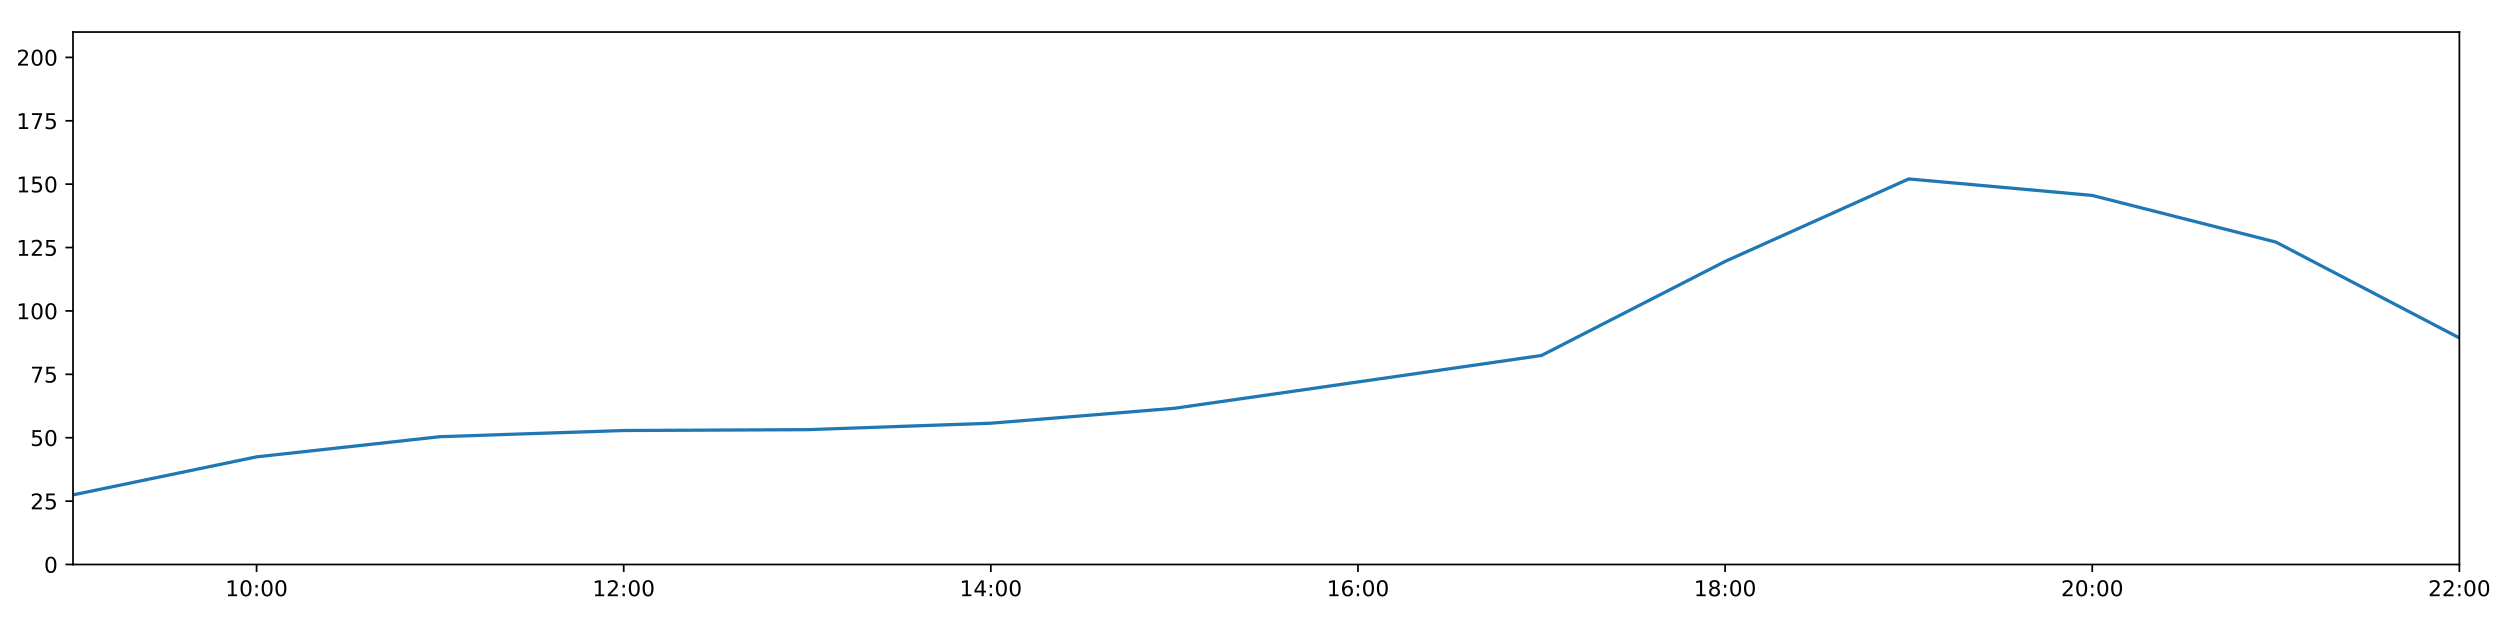
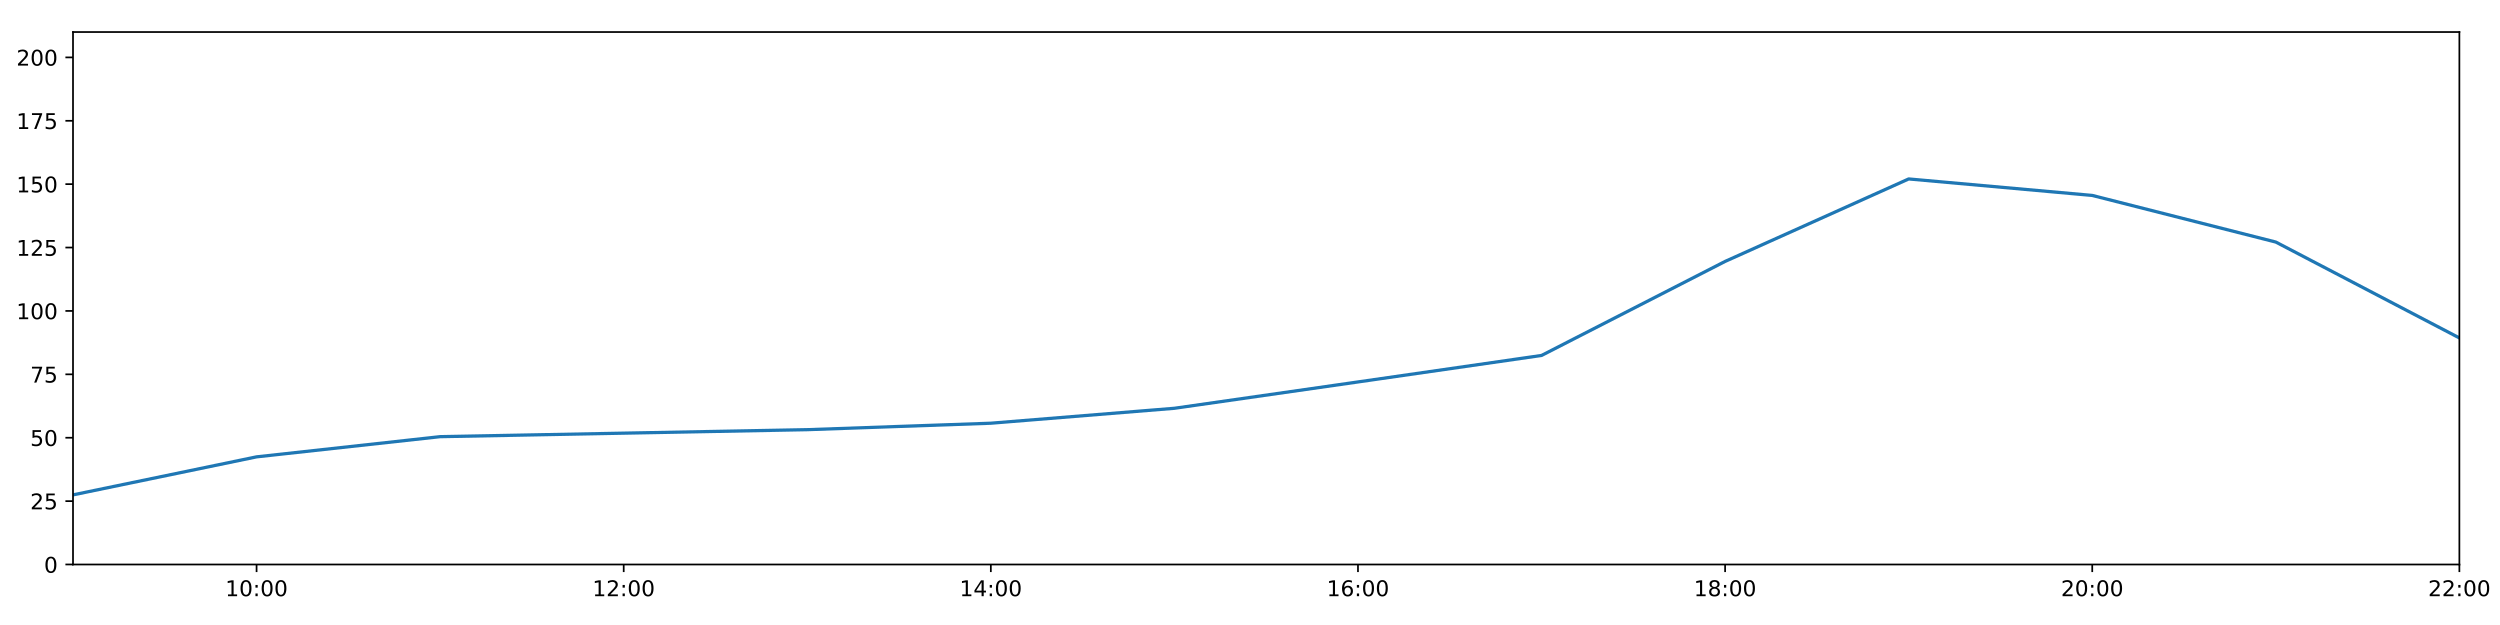
<svg xmlns="http://www.w3.org/2000/svg" xmlns:xlink="http://www.w3.org/1999/xlink" height="288pt" version="1.1" viewBox="0 0 1152 288" width="1152pt">
  <defs>
    <style type="text/css">
*{stroke-linecap:butt;stroke-linejoin:round;}
  </style>
  </defs>
  <g id="figure_1">
    <g id="patch_1">
      <path d="M 0 288  L 1152 288  L 1152 0  L 0 0  z " style="fill:#ffffff;" />
    </g>
    <g id="axes_1">
      <g id="patch_2">
        <path d="M 33.64 260.12  L 1133.28 260.12  L 1133.28 14.76  L 33.64 14.76  z " style="fill:#ffffff;" />
      </g>
      <g id="matplotlib.axis_1">
        <g id="xtick_1">
          <g id="line2d_1">
            <defs>
-               <path d="M 0 0  L 0 3.5  " id="m417b0ee4f3" style="stroke:#000000;stroke-width:0.8;" />
-             </defs>
-             <g>
-               <use style="stroke:#000000;stroke-width:0.8;" x="118.228" xlink:href="#m417b0ee4f3" y="260.12" />
+               <path d="M 0 0  L 0 3.5  " id="m2b078e5726" style="stroke:#000000;stroke-width:0.8;" />
+             </defs>
+             <g>
+               <use style="stroke:#000000;stroke-width:0.8;" x="118.228" xlink:href="#m2b078e5726" y="260.12" />
            </g>
          </g>
          <g id="text_1">
            <defs>
              <path d="M 12.406 8.297  L 28.516 8.297  L 28.516 63.922  L 10.984 60.406  L 10.984 69.391  L 28.422 72.906  L 38.281 72.906  L 38.281 8.297  L 54.391 8.297  L 54.391 0  L 12.406 0  z " id="DejaVuSans-49" />
              <path d="M 31.781 66.406  Q 24.172 66.406 20.328 58.906  Q 16.5 51.422 16.5 36.375  Q 16.5 21.391 20.328 13.891  Q 24.172 6.391 31.781 6.391  Q 39.453 6.391 43.281 13.891  Q 47.125 21.391 47.125 36.375  Q 47.125 51.422 43.281 58.906  Q 39.453 66.406 31.781 66.406  z M 31.781 74.219  Q 44.047 74.219 50.516 64.516  Q 56.984 54.828 56.984 36.375  Q 56.984 17.969 50.516 8.266  Q 44.047 -1.422 31.781 -1.422  Q 19.531 -1.422 13.062 8.266  Q 6.594 17.969 6.594 36.375  Q 6.594 54.828 13.062 64.516  Q 19.531 74.219 31.781 74.219  z " id="DejaVuSans-48" />
              <path d="M 11.719 12.406  L 22.016 12.406  L 22.016 0  L 11.719 0  z M 11.719 51.703  L 22.016 51.703  L 22.016 39.312  L 11.719 39.312  z " id="DejaVuSans-58" />
            </defs>
            <g transform="translate(103.8183 274.7184)scale(0.1 -0.1)">
              <use xlink:href="#DejaVuSans-49" />
              <use x="63.623" xlink:href="#DejaVuSans-48" />
              <use x="127.246" xlink:href="#DejaVuSans-58" />
              <use x="160.938" xlink:href="#DejaVuSans-48" />
              <use x="224.561" xlink:href="#DejaVuSans-48" />
            </g>
          </g>
        </g>
        <g id="xtick_2">
          <g id="line2d_2">
            <g>
-               <use style="stroke:#000000;stroke-width:0.8;" x="287.403" xlink:href="#m417b0ee4f3" y="260.12" />
+               <use style="stroke:#000000;stroke-width:0.8;" x="287.403" xlink:href="#m2b078e5726" y="260.12" />
            </g>
          </g>
          <g id="text_2">
            <defs>
              <path d="M 19.188 8.297  L 53.609 8.297  L 53.609 0  L 7.328 0  L 7.328 8.297  Q 12.938 14.109 22.625 23.891  Q 32.328 33.688 34.812 36.531  Q 39.547 41.844 41.422 45.531  Q 43.312 49.219 43.312 52.781  Q 43.312 58.594 39.234 62.25  Q 35.156 65.922 28.609 65.922  Q 23.969 65.922 18.812 64.312  Q 13.672 62.703 7.812 59.422  L 7.812 69.391  Q 13.766 71.781 18.938 73  Q 24.125 74.219 28.422 74.219  Q 39.75 74.219 46.484 68.547  Q 53.219 62.891 53.219 53.422  Q 53.219 48.922 51.531 44.891  Q 49.859 40.875 45.406 35.406  Q 44.188 33.984 37.641 27.219  Q 31.109 20.453 19.188 8.297  z " id="DejaVuSans-50" />
            </defs>
            <g transform="translate(272.9937 274.7184)scale(0.1 -0.1)">
              <use xlink:href="#DejaVuSans-49" />
              <use x="63.623" xlink:href="#DejaVuSans-50" />
              <use x="127.246" xlink:href="#DejaVuSans-58" />
              <use x="160.938" xlink:href="#DejaVuSans-48" />
              <use x="224.561" xlink:href="#DejaVuSans-48" />
            </g>
          </g>
        </g>
        <g id="xtick_3">
          <g id="line2d_3">
            <g>
-               <use style="stroke:#000000;stroke-width:0.8;" x="456.578" xlink:href="#m417b0ee4f3" y="260.12" />
+               <use style="stroke:#000000;stroke-width:0.8;" x="456.578" xlink:href="#m2b078e5726" y="260.12" />
            </g>
          </g>
          <g id="text_3">
            <defs>
              <path d="M 37.797 64.312  L 12.891 25.391  L 37.797 25.391  z M 35.203 72.906  L 47.609 72.906  L 47.609 25.391  L 58.016 25.391  L 58.016 17.188  L 47.609 17.188  L 47.609 0  L 37.797 0  L 37.797 17.188  L 4.891 17.188  L 4.891 26.703  z " id="DejaVuSans-52" />
            </defs>
            <g transform="translate(442.1691 274.7184)scale(0.1 -0.1)">
              <use xlink:href="#DejaVuSans-49" />
              <use x="63.623" xlink:href="#DejaVuSans-52" />
              <use x="127.246" xlink:href="#DejaVuSans-58" />
              <use x="160.938" xlink:href="#DejaVuSans-48" />
              <use x="224.561" xlink:href="#DejaVuSans-48" />
            </g>
          </g>
        </g>
        <g id="xtick_4">
          <g id="line2d_4">
            <g>
-               <use style="stroke:#000000;stroke-width:0.8;" x="625.754" xlink:href="#m417b0ee4f3" y="260.12" />
+               <use style="stroke:#000000;stroke-width:0.8;" x="625.754" xlink:href="#m2b078e5726" y="260.12" />
            </g>
          </g>
          <g id="text_4">
            <defs>
              <path d="M 33.016 40.375  Q 26.375 40.375 22.484 35.828  Q 18.609 31.297 18.609 23.391  Q 18.609 15.531 22.484 10.953  Q 26.375 6.391 33.016 6.391  Q 39.656 6.391 43.531 10.953  Q 47.406 15.531 47.406 23.391  Q 47.406 31.297 43.531 35.828  Q 39.656 40.375 33.016 40.375  z M 52.594 71.297  L 52.594 62.312  Q 48.875 64.062 45.094 64.984  Q 41.312 65.922 37.594 65.922  Q 27.828 65.922 22.672 59.328  Q 17.531 52.734 16.797 39.406  Q 19.672 43.656 24.016 45.922  Q 28.375 48.188 33.594 48.188  Q 44.578 48.188 50.953 41.516  Q 57.328 34.859 57.328 23.391  Q 57.328 12.156 50.688 5.359  Q 44.047 -1.422 33.016 -1.422  Q 20.359 -1.422 13.672 8.266  Q 6.984 17.969 6.984 36.375  Q 6.984 53.656 15.188 63.938  Q 23.391 74.219 37.203 74.219  Q 40.922 74.219 44.703 73.484  Q 48.484 72.75 52.594 71.297  z " id="DejaVuSans-54" />
            </defs>
            <g transform="translate(611.3445 274.7184)scale(0.1 -0.1)">
              <use xlink:href="#DejaVuSans-49" />
              <use x="63.623" xlink:href="#DejaVuSans-54" />
              <use x="127.246" xlink:href="#DejaVuSans-58" />
              <use x="160.938" xlink:href="#DejaVuSans-48" />
              <use x="224.561" xlink:href="#DejaVuSans-48" />
            </g>
          </g>
        </g>
        <g id="xtick_5">
          <g id="line2d_5">
            <g>
-               <use style="stroke:#000000;stroke-width:0.8;" x="794.929" xlink:href="#m417b0ee4f3" y="260.12" />
+               <use style="stroke:#000000;stroke-width:0.8;" x="794.929" xlink:href="#m2b078e5726" y="260.12" />
            </g>
          </g>
          <g id="text_5">
            <defs>
              <path d="M 31.781 34.625  Q 24.75 34.625 20.719 30.859  Q 16.703 27.094 16.703 20.516  Q 16.703 13.922 20.719 10.156  Q 24.75 6.391 31.781 6.391  Q 38.812 6.391 42.859 10.172  Q 46.922 13.969 46.922 20.516  Q 46.922 27.094 42.891 30.859  Q 38.875 34.625 31.781 34.625  z M 21.922 38.812  Q 15.578 40.375 12.031 44.719  Q 8.5 49.078 8.5 55.328  Q 8.5 64.062 14.719 69.141  Q 20.953 74.219 31.781 74.219  Q 42.672 74.219 48.875 69.141  Q 55.078 64.062 55.078 55.328  Q 55.078 49.078 51.531 44.719  Q 48 40.375 41.703 38.812  Q 48.828 37.156 52.797 32.312  Q 56.781 27.484 56.781 20.516  Q 56.781 9.906 50.312 4.234  Q 43.844 -1.422 31.781 -1.422  Q 19.734 -1.422 13.25 4.234  Q 6.781 9.906 6.781 20.516  Q 6.781 27.484 10.781 32.312  Q 14.797 37.156 21.922 38.812  z M 18.312 54.391  Q 18.312 48.734 21.844 45.562  Q 25.391 42.391 31.781 42.391  Q 38.141 42.391 41.719 45.562  Q 45.312 48.734 45.312 54.391  Q 45.312 60.062 41.719 63.234  Q 38.141 66.406 31.781 66.406  Q 25.391 66.406 21.844 63.234  Q 18.312 60.062 18.312 54.391  z " id="DejaVuSans-56" />
            </defs>
            <g transform="translate(780.5199 274.7184)scale(0.1 -0.1)">
              <use xlink:href="#DejaVuSans-49" />
              <use x="63.623" xlink:href="#DejaVuSans-56" />
              <use x="127.246" xlink:href="#DejaVuSans-58" />
              <use x="160.938" xlink:href="#DejaVuSans-48" />
              <use x="224.561" xlink:href="#DejaVuSans-48" />
            </g>
          </g>
        </g>
        <g id="xtick_6">
          <g id="line2d_6">
            <g>
-               <use style="stroke:#000000;stroke-width:0.8;" x="964.105" xlink:href="#m417b0ee4f3" y="260.12" />
+               <use style="stroke:#000000;stroke-width:0.8;" x="964.105" xlink:href="#m2b078e5726" y="260.12" />
            </g>
          </g>
          <g id="text_6">
            <g transform="translate(949.6952 274.7184)scale(0.1 -0.1)">
              <use xlink:href="#DejaVuSans-50" />
              <use x="63.623" xlink:href="#DejaVuSans-48" />
              <use x="127.246" xlink:href="#DejaVuSans-58" />
              <use x="160.938" xlink:href="#DejaVuSans-48" />
              <use x="224.561" xlink:href="#DejaVuSans-48" />
            </g>
          </g>
        </g>
        <g id="xtick_7">
          <g id="line2d_7">
            <g>
-               <use style="stroke:#000000;stroke-width:0.8;" x="1133.28" xlink:href="#m417b0ee4f3" y="260.12" />
+               <use style="stroke:#000000;stroke-width:0.8;" x="1133.28" xlink:href="#m2b078e5726" y="260.12" />
            </g>
          </g>
          <g id="text_7">
            <g transform="translate(1118.871 274.7184)scale(0.1 -0.1)">
              <use xlink:href="#DejaVuSans-50" />
              <use x="63.623" xlink:href="#DejaVuSans-50" />
              <use x="127.246" xlink:href="#DejaVuSans-58" />
              <use x="160.938" xlink:href="#DejaVuSans-48" />
              <use x="224.561" xlink:href="#DejaVuSans-48" />
            </g>
          </g>
        </g>
      </g>
      <g id="matplotlib.axis_2">
        <g id="ytick_1">
          <g id="line2d_8">
            <defs>
-               <path d="M 0 0  L -3.5 0  " id="ma987dcd5e4" style="stroke:#000000;stroke-width:0.8;" />
-             </defs>
-             <g>
-               <use style="stroke:#000000;stroke-width:0.8;" x="33.64" xlink:href="#ma987dcd5e4" y="260.12" />
+               <path d="M 0 0  L -3.5 0  " id="m67df068b96" style="stroke:#000000;stroke-width:0.8;" />
+             </defs>
+             <g>
+               <use style="stroke:#000000;stroke-width:0.8;" x="33.64" xlink:href="#m67df068b96" y="260.12" />
            </g>
          </g>
          <g id="text_8">
            <g transform="translate(20.2775 263.9192)scale(0.1 -0.1)">
              <use xlink:href="#DejaVuSans-48" />
            </g>
          </g>
        </g>
        <g id="ytick_2">
          <g id="line2d_9">
            <g>
-               <use style="stroke:#000000;stroke-width:0.8;" x="33.64" xlink:href="#ma987dcd5e4" y="230.91" />
+               <use style="stroke:#000000;stroke-width:0.8;" x="33.64" xlink:href="#m67df068b96" y="230.91" />
            </g>
          </g>
          <g id="text_9">
            <defs>
              <path d="M 10.797 72.906  L 49.516 72.906  L 49.516 64.594  L 19.828 64.594  L 19.828 46.734  Q 21.969 47.469 24.109 47.828  Q 26.266 48.188 28.422 48.188  Q 40.625 48.188 47.75 41.5  Q 54.891 34.812 54.891 23.391  Q 54.891 11.625 47.562 5.094  Q 40.234 -1.422 26.906 -1.422  Q 22.312 -1.422 17.547 -0.641  Q 12.797 0.141 7.719 1.703  L 7.719 11.625  Q 12.109 9.234 16.797 8.062  Q 21.484 6.891 26.703 6.891  Q 35.156 6.891 40.078 11.328  Q 45.016 15.766 45.016 23.391  Q 45.016 31 40.078 35.438  Q 35.156 39.891 26.703 39.891  Q 22.75 39.891 18.812 39.016  Q 14.891 38.141 10.797 36.281  z " id="DejaVuSans-53" />
            </defs>
            <g transform="translate(13.915 234.7097)scale(0.1 -0.1)">
              <use xlink:href="#DejaVuSans-50" />
              <use x="63.623" xlink:href="#DejaVuSans-53" />
            </g>
          </g>
        </g>
        <g id="ytick_3">
          <g id="line2d_10">
            <g>
-               <use style="stroke:#000000;stroke-width:0.8;" x="33.64" xlink:href="#ma987dcd5e4" y="201.701" />
+               <use style="stroke:#000000;stroke-width:0.8;" x="33.64" xlink:href="#m67df068b96" y="201.701" />
            </g>
          </g>
          <g id="text_10">
            <g transform="translate(13.915 205.5002)scale(0.1 -0.1)">
              <use xlink:href="#DejaVuSans-53" />
              <use x="63.623" xlink:href="#DejaVuSans-48" />
            </g>
          </g>
        </g>
        <g id="ytick_4">
          <g id="line2d_11">
            <g>
-               <use style="stroke:#000000;stroke-width:0.8;" x="33.64" xlink:href="#ma987dcd5e4" y="172.491" />
+               <use style="stroke:#000000;stroke-width:0.8;" x="33.64" xlink:href="#m67df068b96" y="172.491" />
            </g>
          </g>
          <g id="text_11">
            <defs>
              <path d="M 8.203 72.906  L 55.078 72.906  L 55.078 68.703  L 28.609 0  L 18.312 0  L 43.219 64.594  L 8.203 64.594  z " id="DejaVuSans-55" />
            </defs>
            <g transform="translate(13.915 176.2906)scale(0.1 -0.1)">
              <use xlink:href="#DejaVuSans-55" />
              <use x="63.623" xlink:href="#DejaVuSans-53" />
            </g>
          </g>
        </g>
        <g id="ytick_5">
          <g id="line2d_12">
            <g>
-               <use style="stroke:#000000;stroke-width:0.8;" x="33.64" xlink:href="#ma987dcd5e4" y="143.282" />
+               <use style="stroke:#000000;stroke-width:0.8;" x="33.64" xlink:href="#m67df068b96" y="143.282" />
            </g>
          </g>
          <g id="text_12">
            <g transform="translate(7.5525 147.0811)scale(0.1 -0.1)">
              <use xlink:href="#DejaVuSans-49" />
              <use x="63.623" xlink:href="#DejaVuSans-48" />
              <use x="127.246" xlink:href="#DejaVuSans-48" />
            </g>
          </g>
        </g>
        <g id="ytick_6">
          <g id="line2d_13">
            <g>
-               <use style="stroke:#000000;stroke-width:0.8;" x="33.64" xlink:href="#ma987dcd5e4" y="114.072" />
+               <use style="stroke:#000000;stroke-width:0.8;" x="33.64" xlink:href="#m67df068b96" y="114.072" />
            </g>
          </g>
          <g id="text_13">
            <g transform="translate(7.5525 117.8716)scale(0.1 -0.1)">
              <use xlink:href="#DejaVuSans-49" />
              <use x="63.623" xlink:href="#DejaVuSans-50" />
              <use x="127.246" xlink:href="#DejaVuSans-53" />
            </g>
          </g>
        </g>
        <g id="ytick_7">
          <g id="line2d_14">
            <g>
-               <use style="stroke:#000000;stroke-width:0.8;" x="33.64" xlink:href="#ma987dcd5e4" y="84.863" />
+               <use style="stroke:#000000;stroke-width:0.8;" x="33.64" xlink:href="#m67df068b96" y="84.863" />
            </g>
          </g>
          <g id="text_14">
            <g transform="translate(7.5525 88.66208)scale(0.1 -0.1)">
              <use xlink:href="#DejaVuSans-49" />
              <use x="63.623" xlink:href="#DejaVuSans-53" />
              <use x="127.246" xlink:href="#DejaVuSans-48" />
            </g>
          </g>
        </g>
        <g id="ytick_8">
          <g id="line2d_15">
            <g>
-               <use style="stroke:#000000;stroke-width:0.8;" x="33.64" xlink:href="#ma987dcd5e4" y="55.653" />
+               <use style="stroke:#000000;stroke-width:0.8;" x="33.64" xlink:href="#m67df068b96" y="55.653" />
            </g>
          </g>
          <g id="text_15">
            <g transform="translate(7.5525 59.45255)scale(0.1 -0.1)">
              <use xlink:href="#DejaVuSans-49" />
              <use x="63.623" xlink:href="#DejaVuSans-55" />
              <use x="127.246" xlink:href="#DejaVuSans-53" />
            </g>
          </g>
        </g>
        <g id="ytick_9">
          <g id="line2d_16">
            <g>
-               <use style="stroke:#000000;stroke-width:0.8;" x="33.64" xlink:href="#ma987dcd5e4" y="26.444" />
+               <use style="stroke:#000000;stroke-width:0.8;" x="33.64" xlink:href="#m67df068b96" y="26.444" />
            </g>
          </g>
          <g id="text_16">
            <g transform="translate(7.5525 30.24303)scale(0.1 -0.1)">
              <use xlink:href="#DejaVuSans-50" />
              <use x="63.623" xlink:href="#DejaVuSans-48" />
              <use x="127.246" xlink:href="#DejaVuSans-48" />
            </g>
          </g>
        </g>
      </g>
      <g id="line2d_17">
-         <path clip-path="url(#p3faa694bff)" d="M 33.64 228.038  L 118.228 210.517  L 202.815 201.214  L 287.403 198.38  L 371.991 197.99  L 456.578 195.015  L 541.166 188.135  L 625.754 175.997  L 710.342 163.793  L 794.929 120.464  L 879.517 82.457  L 964.105 90.056  L 1048.692 111.541  L 1133.28 155.722  " style="fill:none;stroke:#1f77b4;stroke-linecap:square;stroke-width:1.5;" />
+         <path clip-path="url(#pe5059b54f7)" d="M 33.64 228.038  L 118.228 210.517  L 202.815 201.214  L 287.403 199.598  L 371.991 197.99  L 456.578 195.015  L 541.166 188.135  L 625.754 175.997  L 710.342 163.793  L 794.929 120.464  L 879.517 82.457  L 964.105 90.056  L 1048.692 111.541  L 1133.28 155.722  " style="fill:none;stroke:#1f77b4;stroke-linecap:square;stroke-width:1.5;" />
      </g>
      <g id="patch_3">
        <path d="M 33.64 260.12  L 33.64 14.76  " style="fill:none;stroke:#000000;stroke-linecap:square;stroke-linejoin:miter;stroke-width:0.8;" />
      </g>
      <g id="patch_4">
        <path d="M 1133.28 260.12  L 1133.28 14.76  " style="fill:none;stroke:#000000;stroke-linecap:square;stroke-linejoin:miter;stroke-width:0.8;" />
      </g>
      <g id="patch_5">
        <path d="M 33.64 260.12  L 1133.28 260.12  " style="fill:none;stroke:#000000;stroke-linecap:square;stroke-linejoin:miter;stroke-width:0.8;" />
      </g>
      <g id="patch_6">
        <path d="M 33.64 14.76  L 1133.28 14.76  " style="fill:none;stroke:#000000;stroke-linecap:square;stroke-linejoin:miter;stroke-width:0.8;" />
      </g>
    </g>
  </g>
  <defs>
-     <clipPath id="p3faa694bff">
+     <clipPath id="pe5059b54f7">
      <rect height="245.36" width="1099.64" x="33.64" y="14.76" />
    </clipPath>
  </defs>
</svg>
